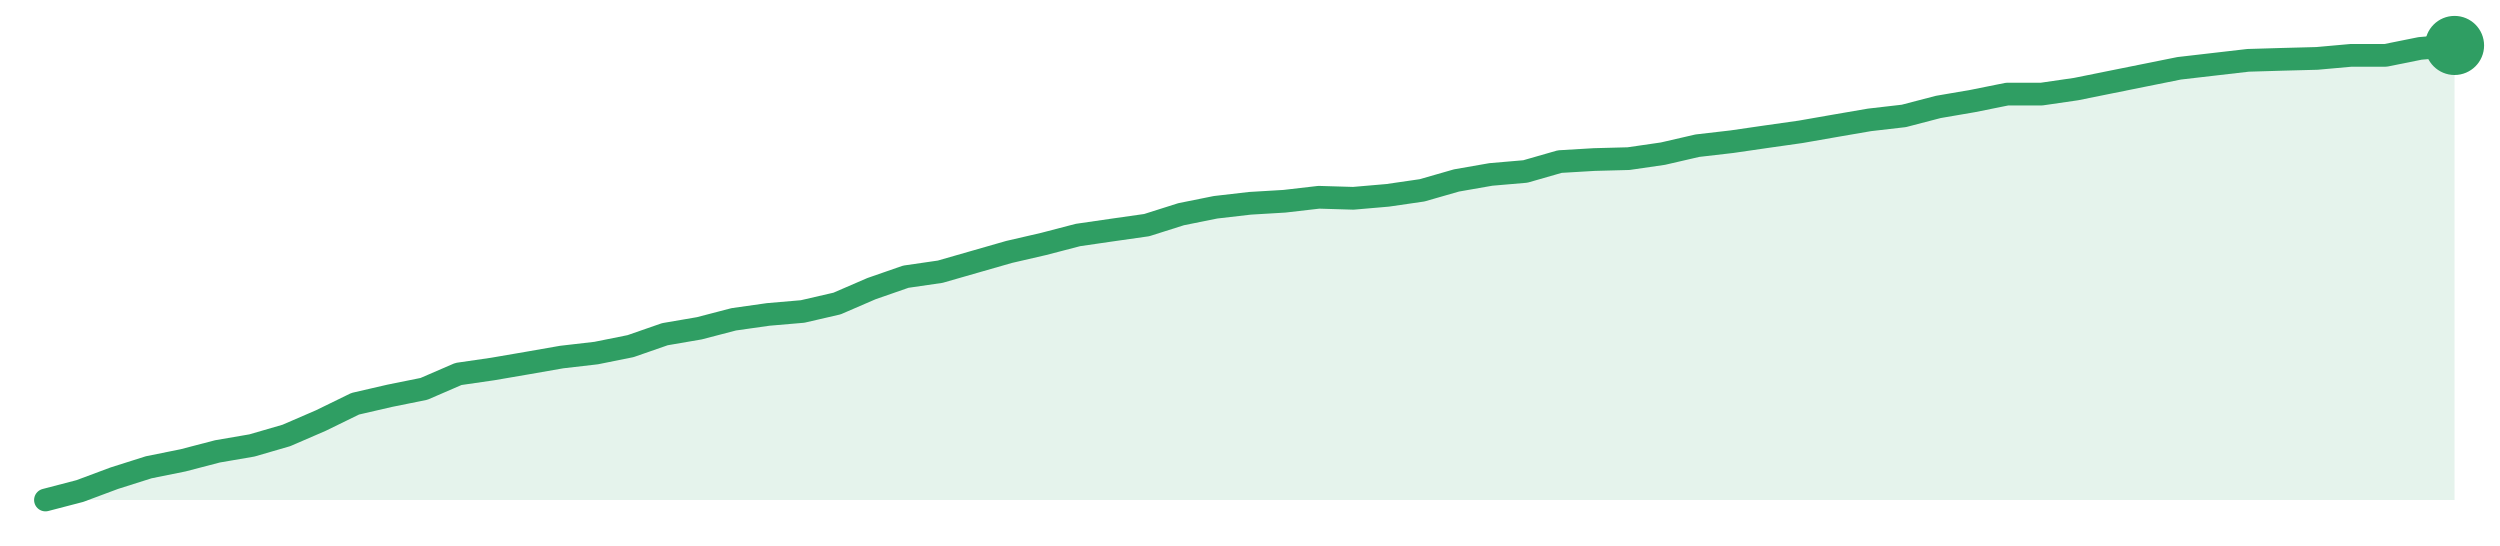
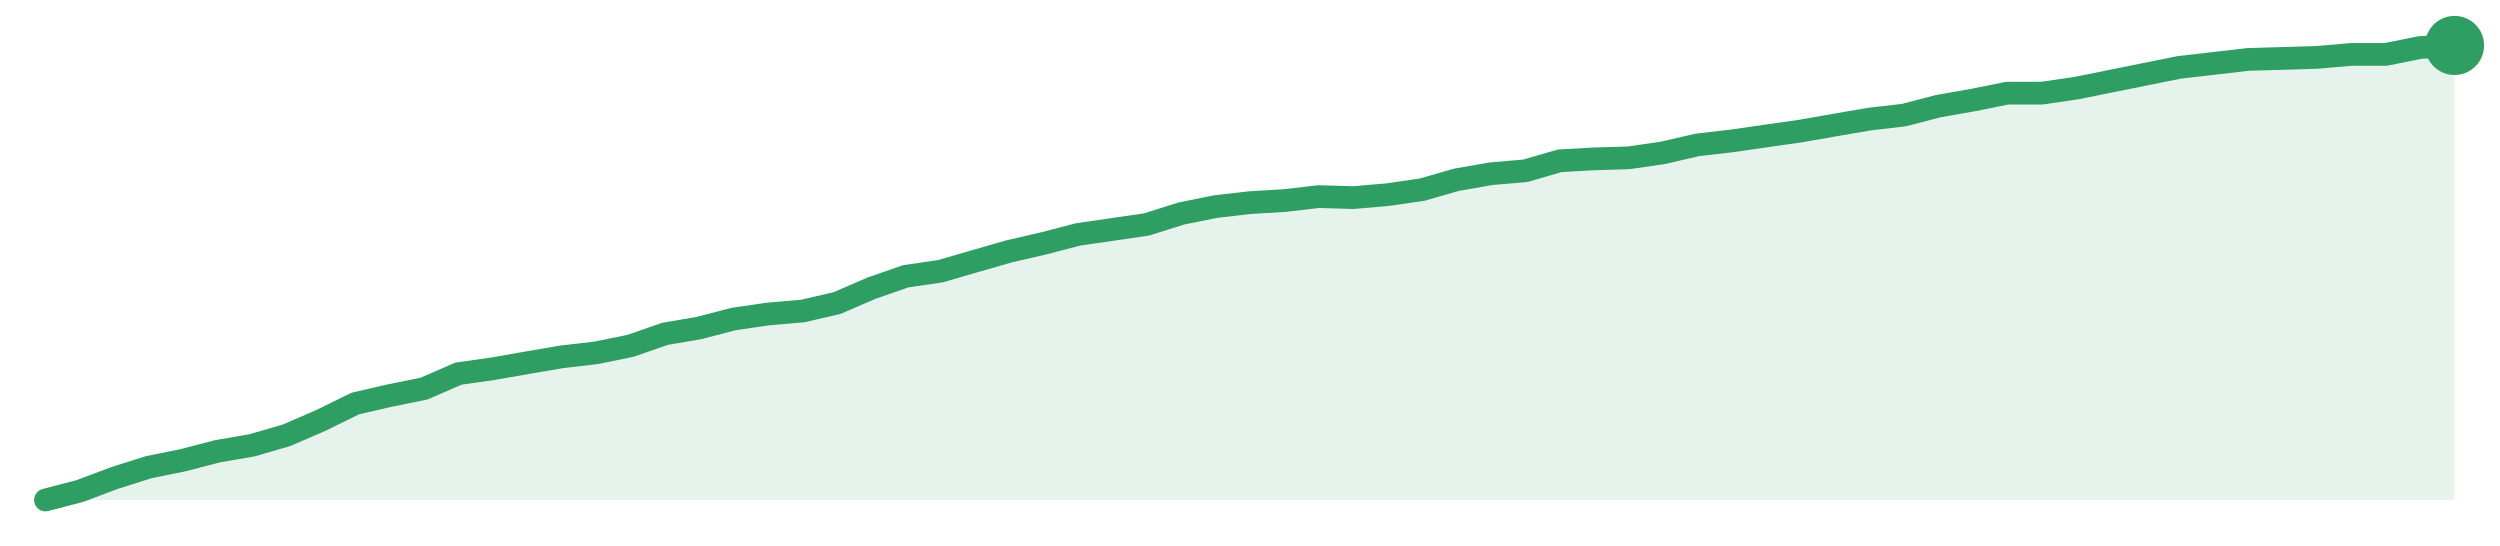
<svg xmlns="http://www.w3.org/2000/svg" width="220" height="48" viewBox="0 0 220 48" role="img" aria-label="trend">
-   <path d="M4.0,44.0 L4.0,44.0 L7.03,43.21 L10.06,42.08 L13.09,41.12 L16.11,40.51 L19.14,39.72 L22.17,39.2 L25.2,38.32 L28.23,37.01 L31.26,35.53 L34.29,34.83 L37.31,34.22 L40.34,32.91 L43.37,32.47 L46.4,31.95 L49.43,31.42 L52.46,31.07 L55.49,30.46 L58.51,29.41 L61.54,28.89 L64.57,28.1 L67.6,27.67 L70.63,27.41 L73.66,26.71 L76.69,25.4 L79.71,24.35 L82.74,23.91 L85.77,23.04 L88.8,22.17 L91.83,21.47 L94.86,20.68 L97.89,20.24 L100.91,19.81 L103.94,18.85 L106.97,18.24 L110.0,17.89 L113.03,17.71 L116.06,17.36 L119.09,17.45 L122.11,17.19 L125.14,16.75 L128.17,15.88 L131.2,15.35 L134.23,15.09 L137.26,14.22 L140.29,14.04 L143.31,13.96 L146.34,13.52 L149.37,12.82 L152.4,12.47 L155.43,12.03 L158.46,11.6 L161.49,11.07 L164.51,10.55 L167.54,10.2 L170.57,9.41 L173.6,8.89 L176.63,8.28 L179.66,8.28 L182.69,7.84 L185.71,7.23 L188.74,6.62 L191.77,6.01 L194.8,5.66 L197.83,5.31 L200.86,5.22 L203.89,5.14 L206.91,4.87 L209.94,4.87 L212.97,4.26 L216.0,4.0 L216.0,44.0 Z" fill="#2f9e631f" />
-   <path d="M4.0,44.0 L7.03,43.21 L10.06,42.08 L13.09,41.12 L16.11,40.51 L19.14,39.72 L22.17,39.2 L25.2,38.32 L28.23,37.01 L31.26,35.53 L34.29,34.83 L37.31,34.22 L40.34,32.91 L43.37,32.47 L46.4,31.95 L49.43,31.42 L52.46,31.07 L55.49,30.46 L58.51,29.41 L61.54,28.89 L64.57,28.1 L67.6,27.67 L70.63,27.41 L73.66,26.71 L76.69,25.4 L79.71,24.35 L82.74,23.91 L85.77,23.04 L88.8,22.17 L91.83,21.47 L94.86,20.68 L97.89,20.24 L100.91,19.81 L103.94,18.85 L106.97,18.24 L110.0,17.89 L113.03,17.71 L116.06,17.36 L119.09,17.45 L122.11,17.19 L125.14,16.75 L128.17,15.88 L131.2,15.35 L134.23,15.09 L137.26,14.22 L140.29,14.04 L143.31,13.96 L146.34,13.52 L149.37,12.82 L152.4,12.47 L155.43,12.03 L158.46,11.6 L161.49,11.07 L164.51,10.55 L167.54,10.2 L170.57,9.41 L173.6,8.89 L176.63,8.28 L179.66,8.28 L182.69,7.84 L185.71,7.23 L188.74,6.62 L191.77,6.01 L194.8,5.66 L197.83,5.31 L200.86,5.22 L203.89,5.14 L206.91,4.87 L209.94,4.87 L212.97,4.26 L216.0,4.0" fill="none" stroke="#2f9e63" stroke-width="2" stroke-linejoin="round" stroke-linecap="round" />
+   <path d="M4.0,44.0 L4.0,44.0 L7.03,43.21 L10.06,42.07 L13.09,41.11 L16.11,40.5 L19.14,39.71 L22.17,39.19 L25.2,38.31 L28.23,37.0 L31.26,35.51 L34.29,34.81 L37.31,34.2 L40.34,32.88 L43.37,32.45 L46.4,31.92 L49.43,31.4 L52.46,31.05 L55.49,30.43 L58.51,29.38 L61.54,28.86 L64.57,28.07 L67.6,27.63 L70.63,27.37 L73.66,26.67 L76.69,25.36 L79.71,24.31 L82.74,23.87 L85.77,22.99 L88.8,22.12 L91.83,21.42 L94.86,20.63 L97.89,20.19 L100.91,19.75 L103.94,18.79 L106.97,18.18 L110.0,17.83 L113.03,17.65 L116.06,17.3 L119.09,17.39 L122.11,17.13 L125.14,16.69 L128.17,15.82 L131.2,15.29 L134.23,15.03 L137.26,14.15 L140.29,13.98 L143.31,13.89 L146.34,13.45 L149.37,12.75 L152.4,12.4 L155.43,11.96 L158.46,11.53 L161.49,11.0 L164.51,10.48 L167.54,10.13 L170.57,9.34 L173.6,8.81 L176.63,8.2 L179.66,8.2 L182.69,7.76 L185.71,7.15 L188.74,6.54 L191.77,5.93 L194.8,5.58 L197.83,5.23 L200.86,5.14 L203.89,5.05 L206.91,4.79 L209.94,4.79 L212.97,4.18 L216.0,4.0 L216.0,44.0 Z" fill="#2f9e631f" />
+   <path d="M4.0,44.0 L7.03,43.21 L10.06,42.07 L13.09,41.11 L16.11,40.5 L19.14,39.71 L22.17,39.19 L25.2,38.31 L28.23,37.0 L31.26,35.51 L34.29,34.81 L37.31,34.2 L40.34,32.88 L43.37,32.45 L46.4,31.92 L49.43,31.4 L52.46,31.05 L55.49,30.43 L58.51,29.38 L61.54,28.86 L64.57,28.07 L67.6,27.63 L70.63,27.37 L73.66,26.67 L76.69,25.36 L79.71,24.31 L82.74,23.87 L85.77,22.99 L88.8,22.12 L91.83,21.42 L94.86,20.63 L97.89,20.19 L100.91,19.75 L103.94,18.79 L106.97,18.18 L110.0,17.83 L113.03,17.65 L116.06,17.3 L119.09,17.39 L122.11,17.13 L125.14,16.69 L128.17,15.82 L131.2,15.29 L134.23,15.03 L137.26,14.15 L140.29,13.98 L143.31,13.89 L146.34,13.45 L149.37,12.75 L152.4,12.4 L155.43,11.96 L158.46,11.53 L161.49,11.0 L164.51,10.48 L167.54,10.13 L170.57,9.34 L173.6,8.81 L176.63,8.2 L179.66,8.2 L182.69,7.76 L185.71,7.15 L188.74,6.54 L191.77,5.93 L194.8,5.58 L197.83,5.23 L200.86,5.14 L203.89,5.05 L206.91,4.79 L209.94,4.79 L212.97,4.18 L216.0,4.0" fill="none" stroke="#2f9e63" stroke-width="2" stroke-linejoin="round" stroke-linecap="round" />
  <circle cx="216.0" cy="4.0" r="2.6" fill="#2f9e63" />
</svg>
